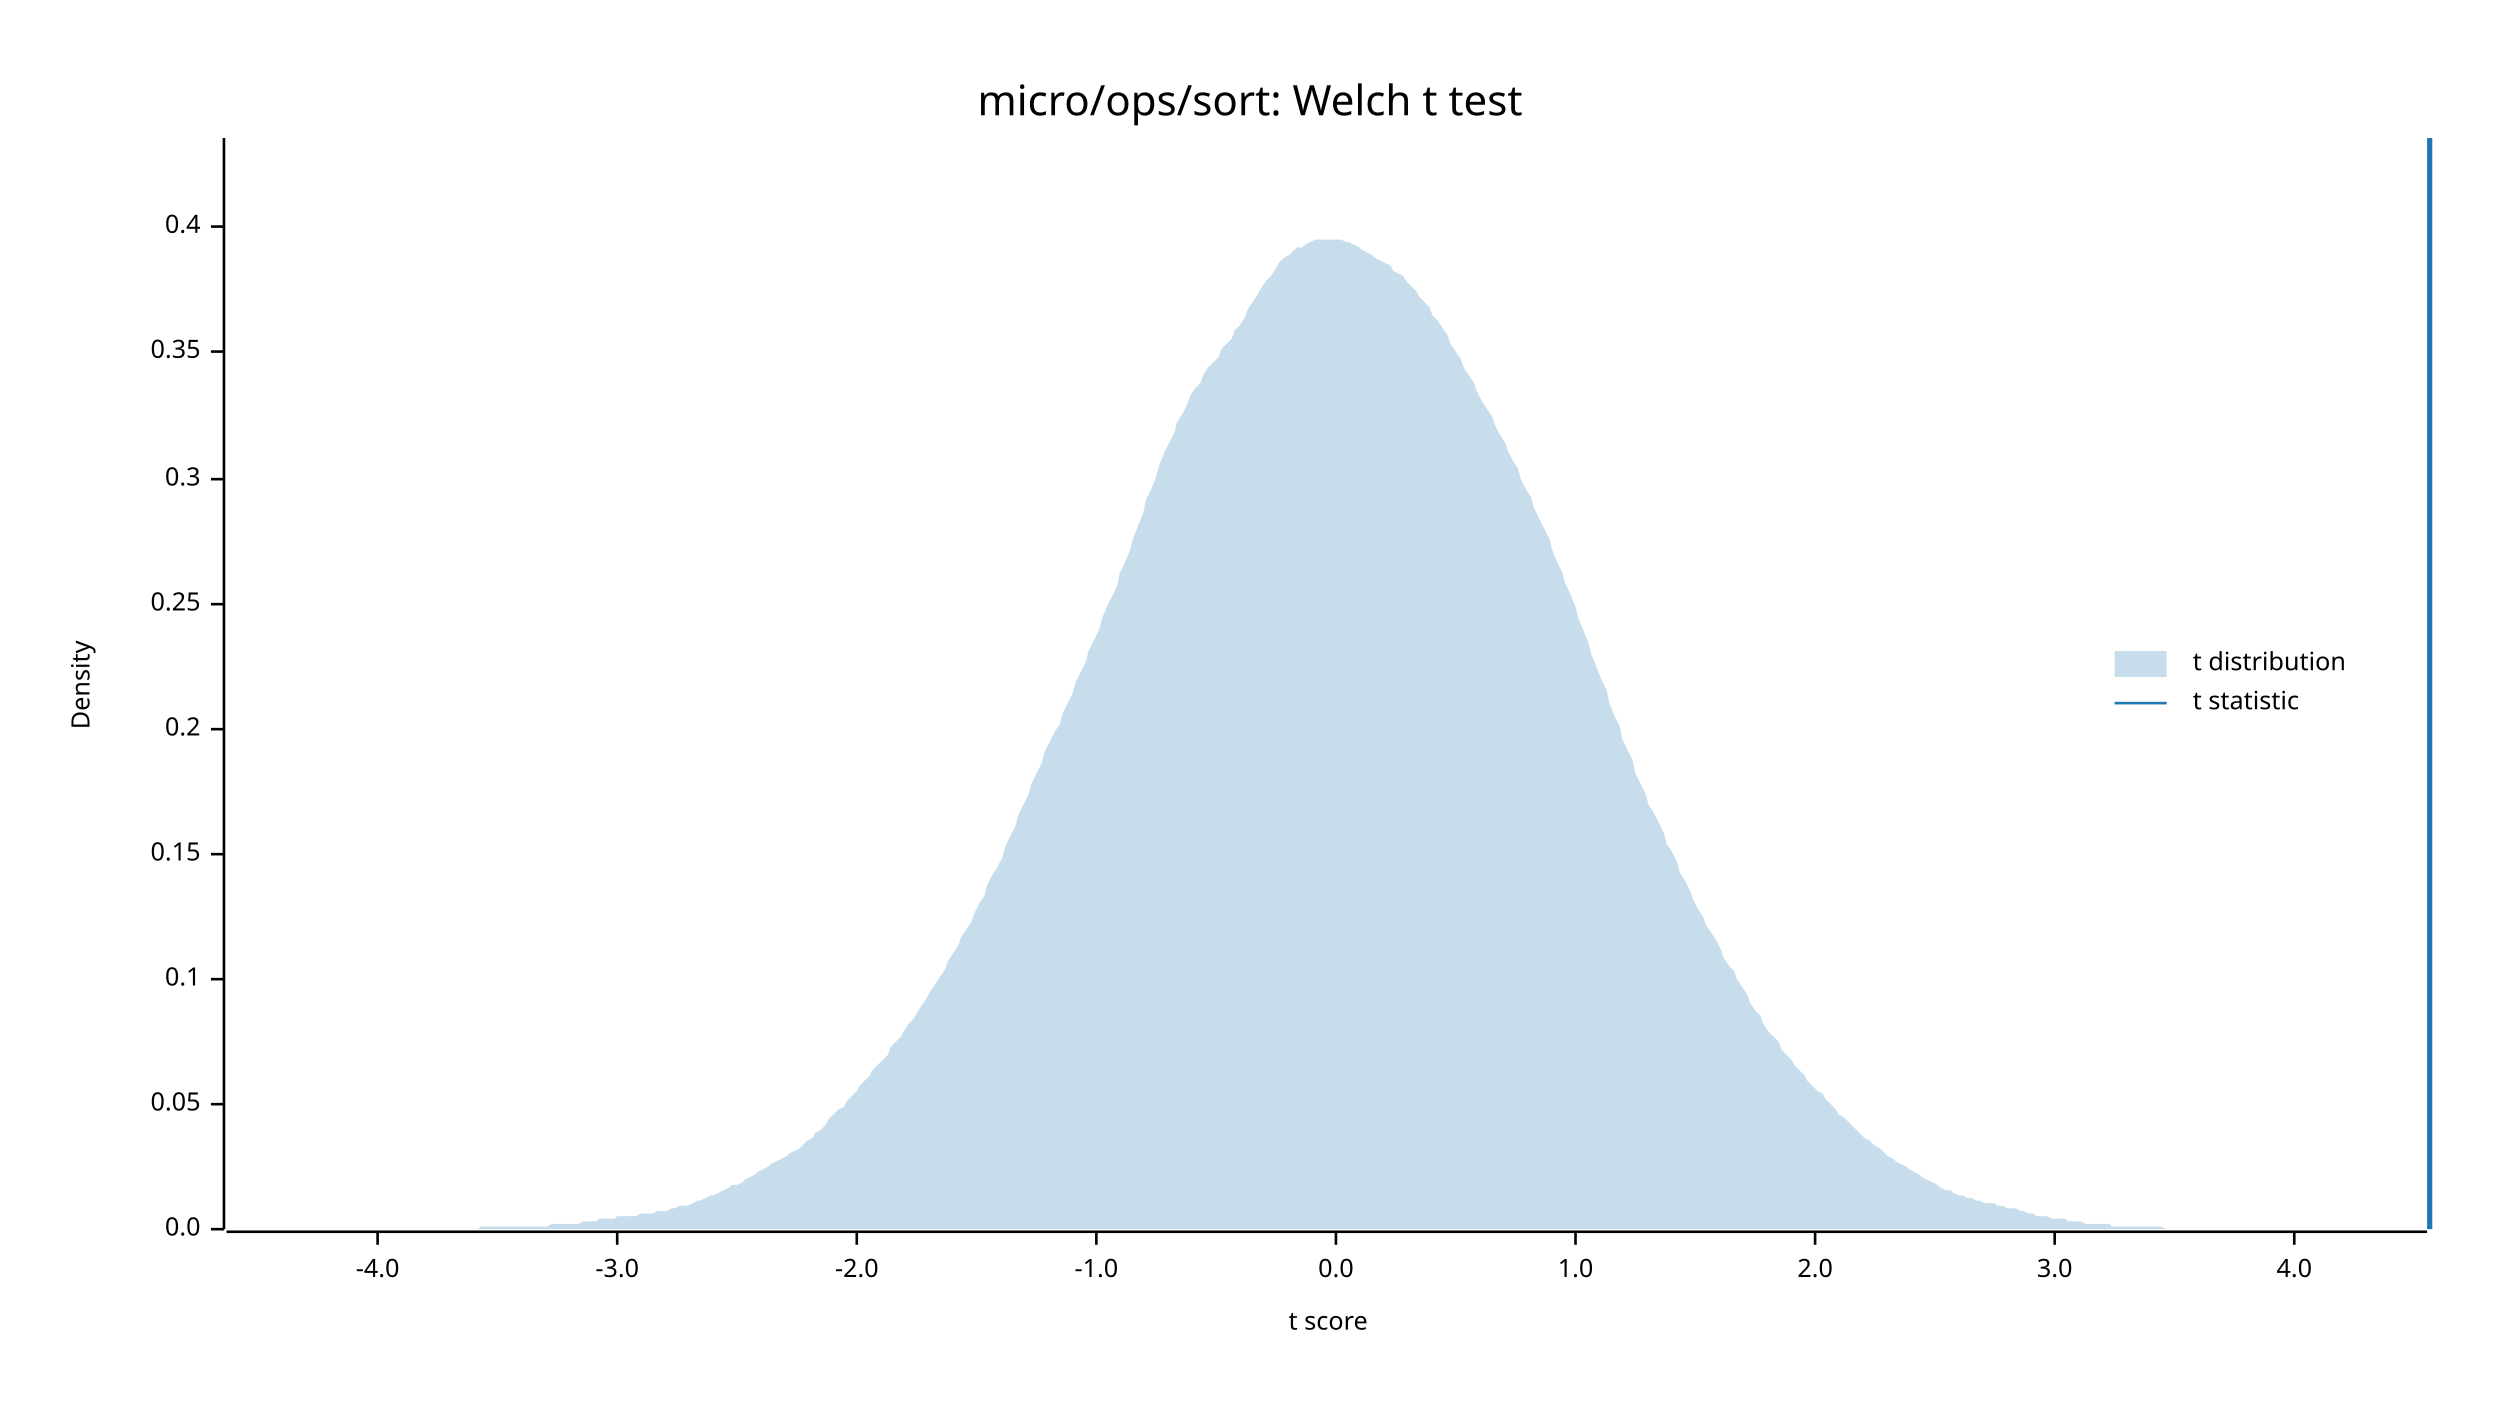
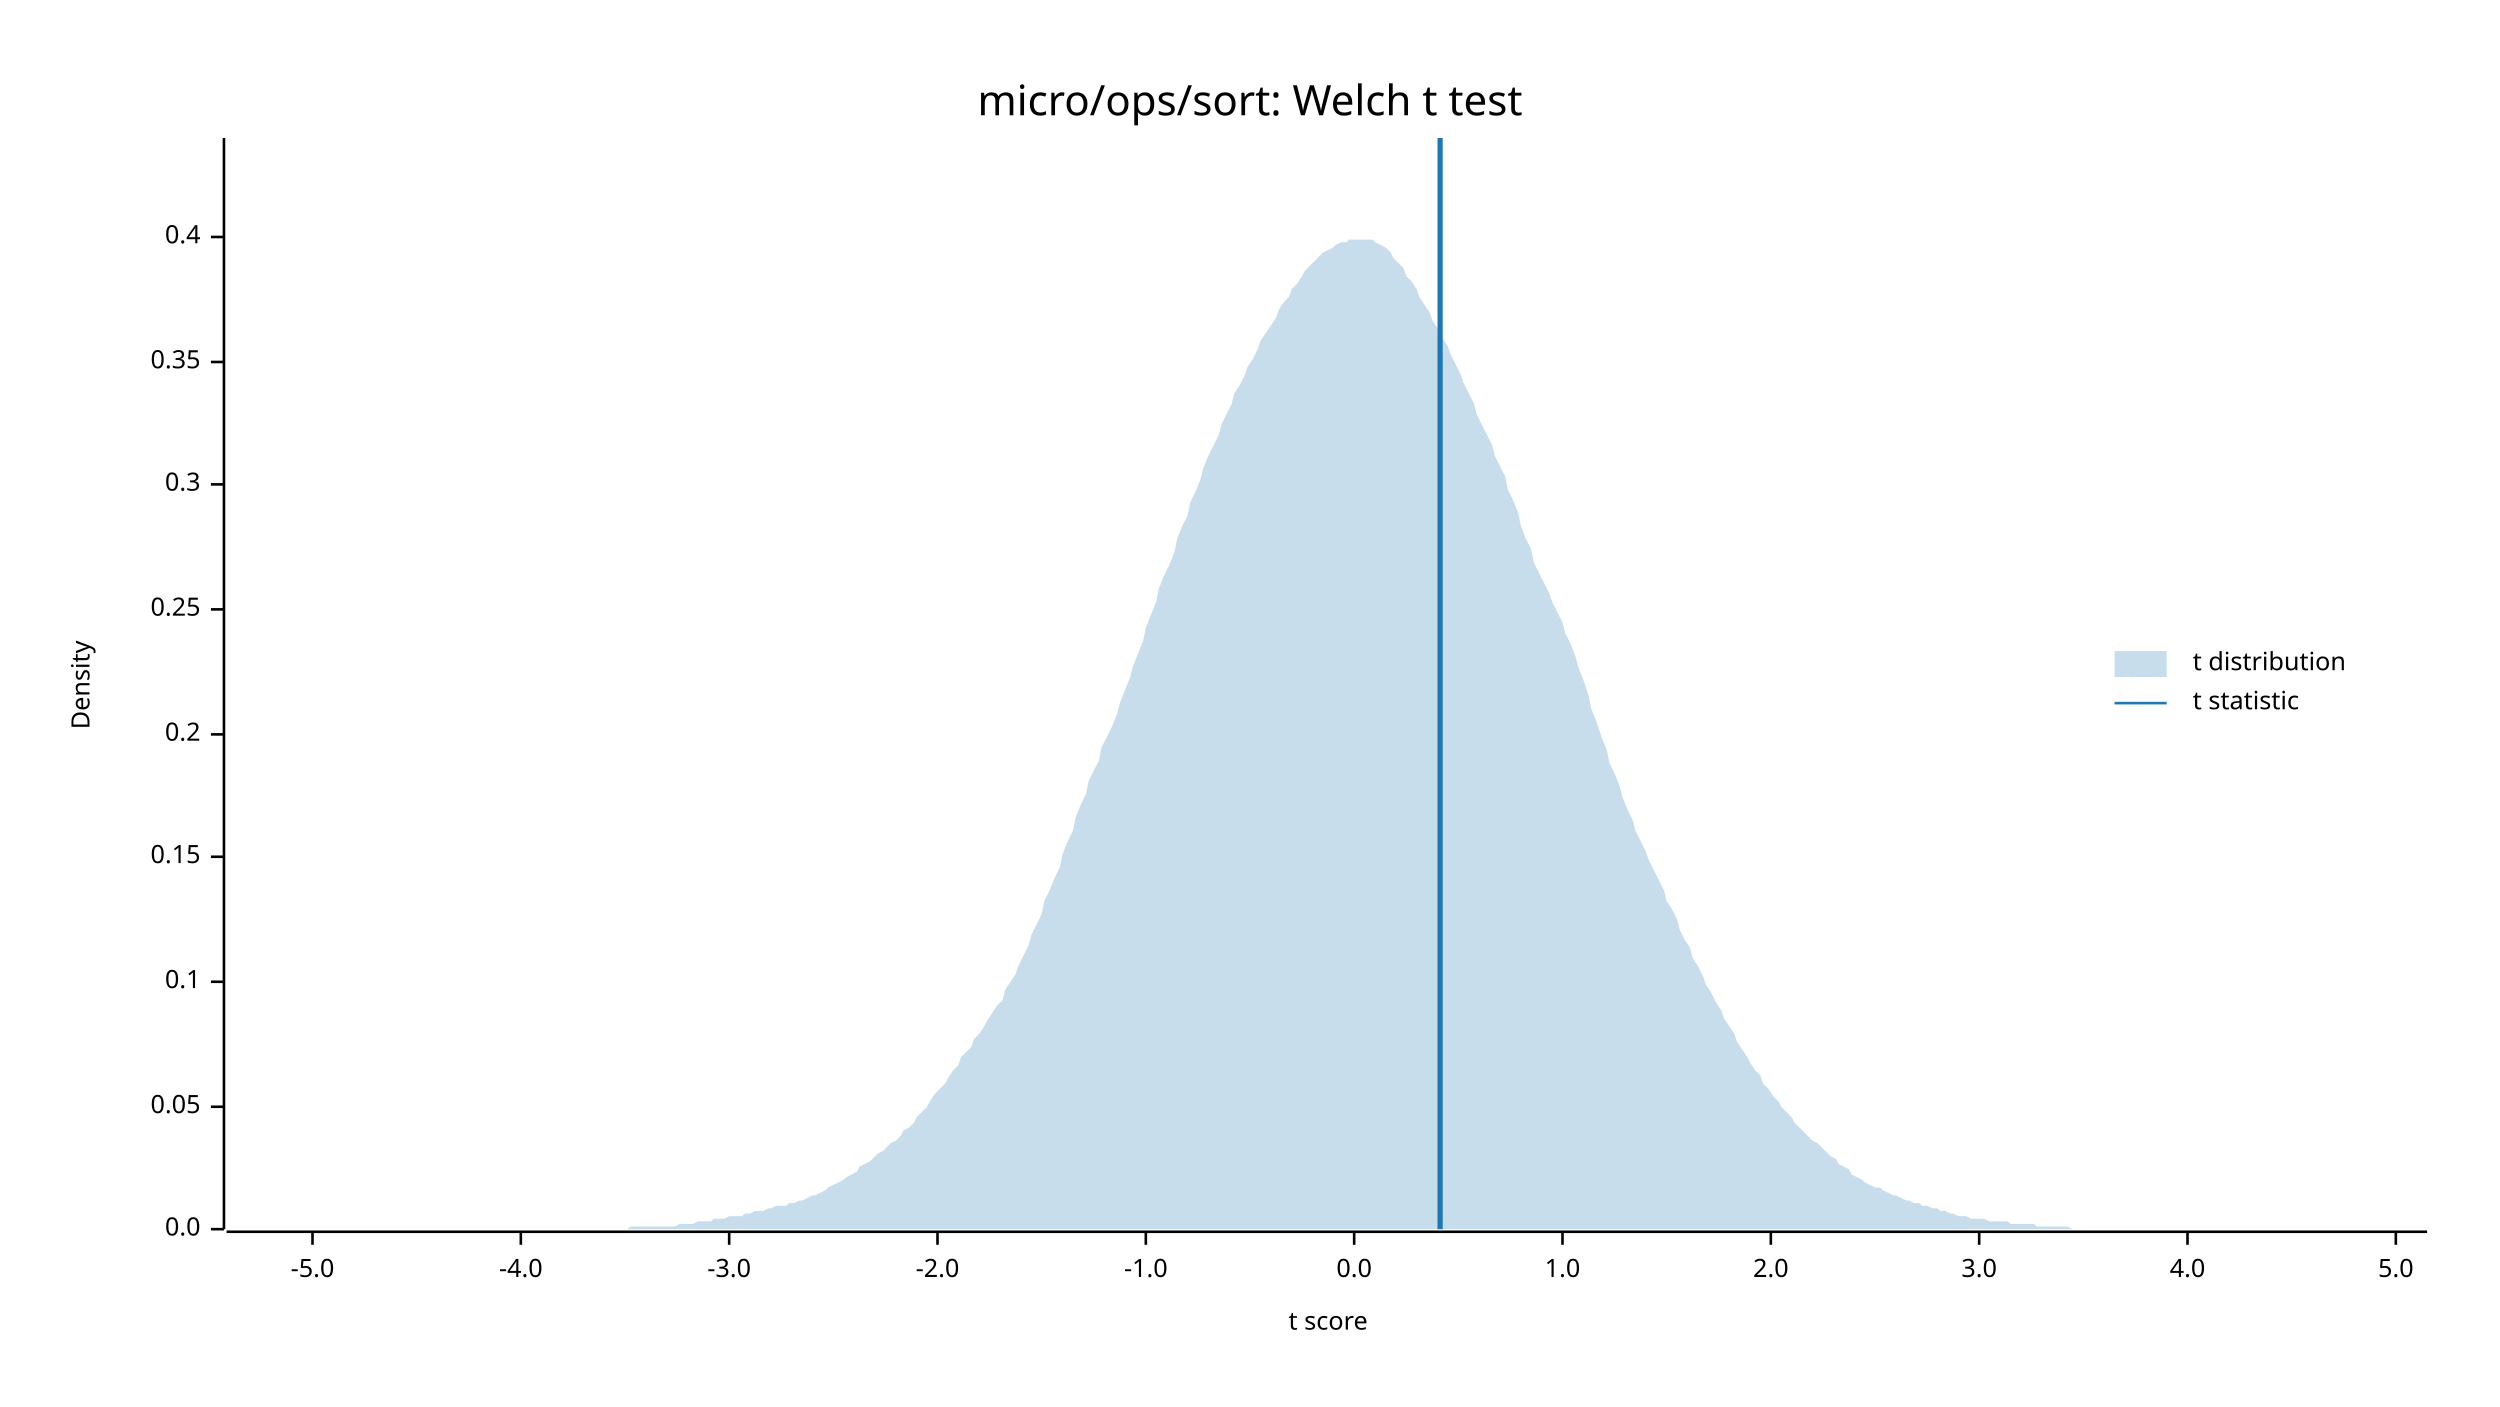
<svg xmlns="http://www.w3.org/2000/svg" width="960" height="540" viewBox="0 0 960 540">
  <text x="480" y="32" dy="0.76em" text-anchor="middle" font-family="sans-serif" font-size="16.129" opacity="1" fill="#000000">
micro/ops/sort: Welch t test
</text>
  <text x="27" y="263" dy="0.76em" text-anchor="middle" font-family="sans-serif" font-size="9.677" opacity="1" fill="#000000" transform="rotate(270, 27, 263)">
Density
</text>
  <text x="510" y="513" dy="-0.5ex" text-anchor="middle" font-family="sans-serif" font-size="9.677" opacity="1" fill="#000000">
t score
</text>
  <polyline fill="none" opacity="1" stroke="#000000" stroke-width="1" points="86,53 86,472 " />
  <text x="77" y="472" dy="0.5ex" text-anchor="end" font-family="sans-serif" font-size="9.677" opacity="1" fill="#000000">
0.0
</text>
  <polyline fill="none" opacity="1" stroke="#000000" stroke-width="1" points="81,472 86,472 " />
-   <text x="77" y="424" dy="0.5ex" text-anchor="end" font-family="sans-serif" font-size="9.677" opacity="1" fill="#000000">
+   <text x="77" y="425" dy="0.5ex" text-anchor="end" font-family="sans-serif" font-size="9.677" opacity="1" fill="#000000">
0.05
</text>
-   <polyline fill="none" opacity="1" stroke="#000000" stroke-width="1" points="81,424 86,424 " />
-   <text x="77" y="376" dy="0.5ex" text-anchor="end" font-family="sans-serif" font-size="9.677" opacity="1" fill="#000000">
+   <polyline fill="none" opacity="1" stroke="#000000" stroke-width="1" points="81,425 86,425 " />
+   <text x="77" y="377" dy="0.5ex" text-anchor="end" font-family="sans-serif" font-size="9.677" opacity="1" fill="#000000">
0.1
</text>
-   <polyline fill="none" opacity="1" stroke="#000000" stroke-width="1" points="81,376 86,376 " />
-   <text x="77" y="328" dy="0.5ex" text-anchor="end" font-family="sans-serif" font-size="9.677" opacity="1" fill="#000000">
+   <polyline fill="none" opacity="1" stroke="#000000" stroke-width="1" points="81,377 86,377 " />
+   <text x="77" y="329" dy="0.5ex" text-anchor="end" font-family="sans-serif" font-size="9.677" opacity="1" fill="#000000">
0.15
</text>
-   <polyline fill="none" opacity="1" stroke="#000000" stroke-width="1" points="81,328 86,328 " />
-   <text x="77" y="280" dy="0.5ex" text-anchor="end" font-family="sans-serif" font-size="9.677" opacity="1" fill="#000000">
+   <polyline fill="none" opacity="1" stroke="#000000" stroke-width="1" points="81,329 86,329 " />
+   <text x="77" y="282" dy="0.5ex" text-anchor="end" font-family="sans-serif" font-size="9.677" opacity="1" fill="#000000">
0.2
</text>
-   <polyline fill="none" opacity="1" stroke="#000000" stroke-width="1" points="81,280 86,280 " />
-   <text x="77" y="232" dy="0.5ex" text-anchor="end" font-family="sans-serif" font-size="9.677" opacity="1" fill="#000000">
+   <polyline fill="none" opacity="1" stroke="#000000" stroke-width="1" points="81,282 86,282 " />
+   <text x="77" y="234" dy="0.5ex" text-anchor="end" font-family="sans-serif" font-size="9.677" opacity="1" fill="#000000">
0.25
</text>
-   <polyline fill="none" opacity="1" stroke="#000000" stroke-width="1" points="81,232 86,232 " />
-   <text x="77" y="184" dy="0.5ex" text-anchor="end" font-family="sans-serif" font-size="9.677" opacity="1" fill="#000000">
+   <polyline fill="none" opacity="1" stroke="#000000" stroke-width="1" points="81,234 86,234 " />
+   <text x="77" y="186" dy="0.5ex" text-anchor="end" font-family="sans-serif" font-size="9.677" opacity="1" fill="#000000">
0.3
</text>
-   <polyline fill="none" opacity="1" stroke="#000000" stroke-width="1" points="81,184 86,184 " />
-   <text x="77" y="135" dy="0.5ex" text-anchor="end" font-family="sans-serif" font-size="9.677" opacity="1" fill="#000000">
+   <polyline fill="none" opacity="1" stroke="#000000" stroke-width="1" points="81,186 86,186 " />
+   <text x="77" y="139" dy="0.5ex" text-anchor="end" font-family="sans-serif" font-size="9.677" opacity="1" fill="#000000">
0.35
</text>
-   <polyline fill="none" opacity="1" stroke="#000000" stroke-width="1" points="81,135 86,135 " />
-   <text x="77" y="87" dy="0.5ex" text-anchor="end" font-family="sans-serif" font-size="9.677" opacity="1" fill="#000000">
+   <polyline fill="none" opacity="1" stroke="#000000" stroke-width="1" points="81,139 86,139 " />
+   <text x="77" y="91" dy="0.5ex" text-anchor="end" font-family="sans-serif" font-size="9.677" opacity="1" fill="#000000">
0.4
</text>
-   <polyline fill="none" opacity="1" stroke="#000000" stroke-width="1" points="81,87 86,87 " />
+   <polyline fill="none" opacity="1" stroke="#000000" stroke-width="1" points="81,91 86,91 " />
  <polyline fill="none" opacity="1" stroke="#000000" stroke-width="1" points="87,473 932,473 " />
-   <text x="145" y="483" dy="0.76em" text-anchor="middle" font-family="sans-serif" font-size="9.677" opacity="1" fill="#000000">
+   <text x="120" y="483" dy="0.76em" text-anchor="middle" font-family="sans-serif" font-size="9.677" opacity="1" fill="#000000">
+ -5.0
+ </text>
+   <polyline fill="none" opacity="1" stroke="#000000" stroke-width="1" points="120,473 120,478 " />
+   <text x="200" y="483" dy="0.76em" text-anchor="middle" font-family="sans-serif" font-size="9.677" opacity="1" fill="#000000">
-4.0
</text>
-   <polyline fill="none" opacity="1" stroke="#000000" stroke-width="1" points="145,473 145,478 " />
-   <text x="237" y="483" dy="0.76em" text-anchor="middle" font-family="sans-serif" font-size="9.677" opacity="1" fill="#000000">
+   <polyline fill="none" opacity="1" stroke="#000000" stroke-width="1" points="200,473 200,478 " />
+   <text x="280" y="483" dy="0.76em" text-anchor="middle" font-family="sans-serif" font-size="9.677" opacity="1" fill="#000000">
-3.0
</text>
-   <polyline fill="none" opacity="1" stroke="#000000" stroke-width="1" points="237,473 237,478 " />
-   <text x="329" y="483" dy="0.76em" text-anchor="middle" font-family="sans-serif" font-size="9.677" opacity="1" fill="#000000">
+   <polyline fill="none" opacity="1" stroke="#000000" stroke-width="1" points="280,473 280,478 " />
+   <text x="360" y="483" dy="0.76em" text-anchor="middle" font-family="sans-serif" font-size="9.677" opacity="1" fill="#000000">
-2.0
</text>
-   <polyline fill="none" opacity="1" stroke="#000000" stroke-width="1" points="329,473 329,478 " />
-   <text x="421" y="483" dy="0.76em" text-anchor="middle" font-family="sans-serif" font-size="9.677" opacity="1" fill="#000000">
+   <polyline fill="none" opacity="1" stroke="#000000" stroke-width="1" points="360,473 360,478 " />
+   <text x="440" y="483" dy="0.76em" text-anchor="middle" font-family="sans-serif" font-size="9.677" opacity="1" fill="#000000">
-1.0
</text>
-   <polyline fill="none" opacity="1" stroke="#000000" stroke-width="1" points="421,473 421,478 " />
-   <text x="513" y="483" dy="0.76em" text-anchor="middle" font-family="sans-serif" font-size="9.677" opacity="1" fill="#000000">
+   <polyline fill="none" opacity="1" stroke="#000000" stroke-width="1" points="440,473 440,478 " />
+   <text x="520" y="483" dy="0.76em" text-anchor="middle" font-family="sans-serif" font-size="9.677" opacity="1" fill="#000000">
0.0
</text>
-   <polyline fill="none" opacity="1" stroke="#000000" stroke-width="1" points="513,473 513,478 " />
-   <text x="605" y="483" dy="0.76em" text-anchor="middle" font-family="sans-serif" font-size="9.677" opacity="1" fill="#000000">
+   <polyline fill="none" opacity="1" stroke="#000000" stroke-width="1" points="520,473 520,478 " />
+   <text x="600" y="483" dy="0.76em" text-anchor="middle" font-family="sans-serif" font-size="9.677" opacity="1" fill="#000000">
1.0
</text>
-   <polyline fill="none" opacity="1" stroke="#000000" stroke-width="1" points="605,473 605,478 " />
-   <text x="697" y="483" dy="0.76em" text-anchor="middle" font-family="sans-serif" font-size="9.677" opacity="1" fill="#000000">
+   <polyline fill="none" opacity="1" stroke="#000000" stroke-width="1" points="600,473 600,478 " />
+   <text x="680" y="483" dy="0.76em" text-anchor="middle" font-family="sans-serif" font-size="9.677" opacity="1" fill="#000000">
2.0
</text>
-   <polyline fill="none" opacity="1" stroke="#000000" stroke-width="1" points="697,473 697,478 " />
-   <text x="789" y="483" dy="0.76em" text-anchor="middle" font-family="sans-serif" font-size="9.677" opacity="1" fill="#000000">
+   <polyline fill="none" opacity="1" stroke="#000000" stroke-width="1" points="680,473 680,478 " />
+   <text x="760" y="483" dy="0.76em" text-anchor="middle" font-family="sans-serif" font-size="9.677" opacity="1" fill="#000000">
3.0
</text>
-   <polyline fill="none" opacity="1" stroke="#000000" stroke-width="1" points="789,473 789,478 " />
-   <text x="881" y="483" dy="0.76em" text-anchor="middle" font-family="sans-serif" font-size="9.677" opacity="1" fill="#000000">
+   <polyline fill="none" opacity="1" stroke="#000000" stroke-width="1" points="760,473 760,478 " />
+   <text x="840" y="483" dy="0.76em" text-anchor="middle" font-family="sans-serif" font-size="9.677" opacity="1" fill="#000000">
4.0
</text>
-   <polyline fill="none" opacity="1" stroke="#000000" stroke-width="1" points="881,473 881,478 " />
-   <polygon opacity="0.25" fill="#1F78B4" points="87,472 88,472 90,472 92,472 93,472 95,472 97,472 98,472 100,472 102,472 103,472 105,472 107,472 109,472 110,472 112,472 114,472 115,472 117,472 119,472 120,472 122,472 124,472 125,472 127,472 129,472 131,472 132,472 134,472 136,472 137,472 139,472 141,472 142,472 144,472 146,472 147,472 149,472 151,472 153,472 154,472 156,472 158,472 159,472 161,472 163,472 164,472 166,472 168,472 169,472 171,472 173,472 175,472 176,472 178,472 180,472 181,472 183,472 185,471 186,471 188,471 190,471 191,471 193,471 195,471 197,471 198,471 200,471 202,471 203,471 205,471 207,471 208,471 210,471 212,470 214,470 215,470 217,470 219,470 220,470 222,470 224,469 225,469 227,469 229,469 230,468 232,468 234,468 236,468 237,467 239,467 241,467 242,467 244,467 246,466 247,466 249,466 251,466 252,465 254,465 256,465 258,464 259,464 261,463 263,463 264,463 266,462 268,461 269,461 271,460 273,459 274,459 276,458 278,457 280,456 281,455 283,455 285,454 286,453 288,452 290,451 291,450 293,449 295,448 296,447 298,446 300,445 302,444 303,443 305,442 307,441 308,440 310,438 312,437 313,435 315,434 317,432 318,430 320,428 322,426 324,425 325,423 327,421 329,419 330,417 332,415 334,413 335,411 337,409 339,407 341,405 342,402 344,400 346,398 347,396 349,393 351,391 352,389 354,386 356,383 357,381 359,378 361,375 363,372 364,369 366,366 368,363 369,360 371,357 373,354 374,351 376,347 378,344 379,340 381,336 383,333 385,329 386,325 388,321 390,317 391,313 393,309 395,305 396,301 398,297 400,293 401,289 403,285 405,281 407,278 408,274 410,270 412,266 413,262 415,258 417,254 418,250 420,246 422,242 423,238 425,233 427,229 429,225 430,220 432,216 434,211 435,207 437,202 439,197 440,192 442,188 444,183 445,179 447,174 449,170 451,166 452,162 454,159 456,155 457,152 459,149 461,147 462,144 464,141 466,139 468,137 469,134 471,132 473,130 474,127 476,125 478,122 479,119 481,116 483,113 484,111 486,108 488,106 490,103 491,101 493,99 495,98 496,97 498,95 500,95 501,94 503,93 505,92 506,92 508,92 510,92 512,92 513,92 515,92 517,93 518,93 520,94 522,95 523,96 525,97 527,98 528,99 530,100 532,101 534,102 535,104 537,105 539,106 540,108 542,110 544,112 545,114 547,116 549,118 550,121 552,123 554,126 556,129 557,132 559,135 561,138 562,141 564,144 566,147 567,150 569,154 571,157 573,160 574,163 576,167 578,170 579,173 581,177 583,180 584,184 586,188 588,191 589,195 591,199 593,203 595,207 596,211 598,216 600,220 601,224 603,228 605,233 606,237 608,242 610,247 611,251 613,256 615,261 617,265 618,270 620,275 622,279 623,284 625,288 627,292 628,297 630,301 632,305 633,309 635,312 637,316 639,320 640,324 642,327 644,331 645,335 647,338 649,342 650,345 652,349 654,352 655,355 657,358 659,361 661,365 662,368 664,371 666,373 667,376 669,379 671,382 672,385 674,388 676,390 677,393 679,396 681,398 683,400 684,403 686,405 688,407 689,409 691,411 693,413 694,415 696,417 698,419 700,420 701,422 703,424 705,426 706,428 708,429 710,431 711,432 713,434 715,436 716,437 718,438 720,440 722,441 723,442 725,444 727,445 728,446 730,447 732,448 733,449 735,450 737,451 738,452 740,453 742,454 744,455 745,456 747,457 749,457 750,458 752,459 754,459 755,460 757,460 759,461 760,461 762,462 764,462 766,462 767,463 769,463 771,464 772,464 774,464 776,465 777,465 779,466 781,466 782,467 784,467 786,467 788,468 789,468 791,468 793,468 794,469 796,469 798,469 799,469 801,470 803,470 804,470 806,470 808,470 810,470 811,471 813,471 815,471 816,471 818,471 820,471 821,471 823,471 825,471 827,471 828,471 830,471 832,472 833,472 835,472 837,472 838,472 840,472 842,472 843,472 845,472 847,472 849,472 850,472 852,472 854,472 855,472 857,472 859,472 860,472 862,472 864,472 865,472 867,472 869,472 871,472 872,472 874,472 876,472 877,472 879,472 881,472 882,472 884,472 886,472 887,472 889,472 891,472 893,472 894,472 896,472 898,472 899,472 901,472 903,472 904,472 906,472 908,472 909,472 911,472 913,472 915,472 916,472 918,472 920,472 921,472 923,472 925,472 926,472 928,472 930,472 932,472 932,472 87,472 " />
-   <polyline fill="none" opacity="1" stroke="#1F78B4" stroke-width="2" points="933,472 933,53 " />
+   <polyline fill="none" opacity="1" stroke="#000000" stroke-width="1" points="840,473 840,478 " />
+   <text x="920" y="483" dy="0.76em" text-anchor="middle" font-family="sans-serif" font-size="9.677" opacity="1" fill="#000000">
+ 5.0
+ </text>
+   <polyline fill="none" opacity="1" stroke="#000000" stroke-width="1" points="920,473 920,478 " />
+   <polygon opacity="0.25" fill="#1F78B4" points="87,472 88,472 90,472 92,472 93,472 95,472 97,472 98,472 100,472 102,472 103,472 105,472 107,472 109,472 110,472 112,472 114,472 115,472 117,472 119,472 120,472 122,472 124,472 125,472 127,472 129,472 131,472 132,472 134,472 136,472 137,472 139,472 141,472 142,472 144,472 146,472 147,472 149,472 151,472 153,472 154,472 156,472 158,472 159,472 161,472 163,472 164,472 166,472 168,472 169,472 171,472 173,472 175,472 176,472 178,472 180,472 181,472 183,472 185,472 186,472 188,472 190,472 191,472 193,472 195,472 197,472 198,472 200,472 202,472 203,472 205,472 207,472 208,472 210,472 212,472 214,472 215,472 217,472 219,472 220,472 222,472 224,472 225,472 227,472 229,472 230,472 232,472 234,472 236,472 237,472 239,472 241,472 242,471 244,471 246,471 247,471 249,471 251,471 252,471 254,471 256,471 258,471 259,471 261,470 263,470 264,470 266,470 268,469 269,469 271,469 273,469 274,468 276,468 278,468 280,467 281,467 283,467 285,467 286,466 288,466 290,465 291,465 293,465 295,464 296,464 298,463 300,463 302,463 303,462 305,462 307,461 308,461 310,460 312,459 313,459 315,458 317,457 318,456 320,455 322,454 324,453 325,452 327,451 329,450 330,448 332,447 334,446 335,445 337,443 339,442 341,440 342,439 344,438 346,436 347,434 349,433 351,431 352,429 354,427 356,425 357,423 359,420 361,418 363,416 364,414 366,411 368,409 369,406 371,404 373,402 374,399 376,397 378,394 379,392 381,389 383,386 385,384 386,380 388,377 390,374 391,371 393,367 395,363 396,359 398,355 400,351 401,346 403,342 405,337 407,333 408,328 410,323 412,319 413,314 415,309 417,305 418,300 420,296 422,292 423,287 425,283 427,279 429,274 430,270 432,265 434,260 435,256 437,251 439,246 440,241 442,236 444,231 445,226 447,221 449,217 451,212 452,207 454,202 456,198 457,193 459,189 461,184 462,180 464,175 466,171 468,167 469,163 471,159 473,155 474,151 476,148 478,144 479,141 481,138 483,134 484,131 486,128 488,125 490,122 491,119 493,116 495,114 496,111 498,109 500,106 501,104 503,102 505,100 506,99 508,97 510,96 512,95 513,94 515,93 517,93 518,92 520,92 522,92 523,92 525,92 527,92 528,93 530,94 532,95 534,97 535,99 537,101 539,103 540,106 542,108 544,111 545,114 547,117 549,120 550,123 552,126 554,130 556,133 557,136 559,140 561,144 562,147 564,151 566,155 567,159 569,163 571,167 573,171 574,175 576,179 578,183 579,188 581,192 583,197 584,202 586,207 588,211 589,216 591,220 593,224 595,228 596,231 598,235 600,239 601,243 603,247 605,252 606,256 608,261 610,267 611,272 613,277 615,283 617,288 618,293 620,297 622,302 623,306 625,311 627,315 628,319 630,323 632,327 633,330 635,334 637,338 639,342 640,346 642,349 644,353 645,357 647,361 649,364 650,368 652,371 654,375 655,378 657,381 659,385 661,388 662,391 664,394 666,397 667,400 669,403 671,406 672,408 674,411 676,413 677,416 679,418 681,421 683,423 684,425 686,427 688,429 689,431 691,433 693,435 694,436 696,438 698,439 700,441 701,442 703,444 705,445 706,447 708,448 710,449 711,451 713,452 715,453 716,454 718,455 720,456 722,456 723,457 725,458 727,459 728,459 730,460 732,461 733,461 735,462 737,462 738,463 740,463 742,464 744,464 745,465 747,465 749,466 750,466 752,467 754,467 755,467 757,468 759,468 760,468 762,468 764,469 766,469 767,469 769,469 771,469 772,470 774,470 776,470 777,470 779,470 781,470 782,471 784,471 786,471 788,471 789,471 791,471 793,471 794,471 796,472 798,472 799,472 801,472 803,472 804,472 806,472 808,472 810,472 811,472 813,472 815,472 816,472 818,472 820,472 821,472 823,472 825,472 827,472 828,472 830,472 832,472 833,472 835,472 837,472 838,472 840,472 842,472 843,472 845,472 847,472 849,472 850,472 852,472 854,472 855,472 857,472 859,472 860,472 862,472 864,472 865,472 867,472 869,472 871,472 872,472 874,472 876,472 877,472 879,472 881,472 882,472 884,472 886,472 887,472 889,472 891,472 893,472 894,472 896,472 898,472 899,472 901,472 903,472 904,472 906,472 908,472 909,472 911,472 913,472 915,472 916,472 918,472 920,472 921,472 923,472 925,472 926,472 928,472 930,472 932,472 932,472 87,472 " />
+   <polyline fill="none" opacity="1" stroke="#1F78B4" stroke-width="2" points="553,472 553,53 " />
  <text x="842" y="250" dy="0.76em" text-anchor="start" font-family="sans-serif" font-size="9.677" opacity="1" fill="#000000">
t distribution
</text>
  <text x="842" y="265" dy="0.76em" text-anchor="start" font-family="sans-serif" font-size="9.677" opacity="1" fill="#000000">
t statistic
</text>
  <rect x="812" y="250" width="20" height="10" opacity="0.25" fill="#1F78B4" stroke="none" />
  <polyline fill="none" opacity="1" stroke="#1F78B4" stroke-width="1" points="812,270 832,270 " />
</svg>
